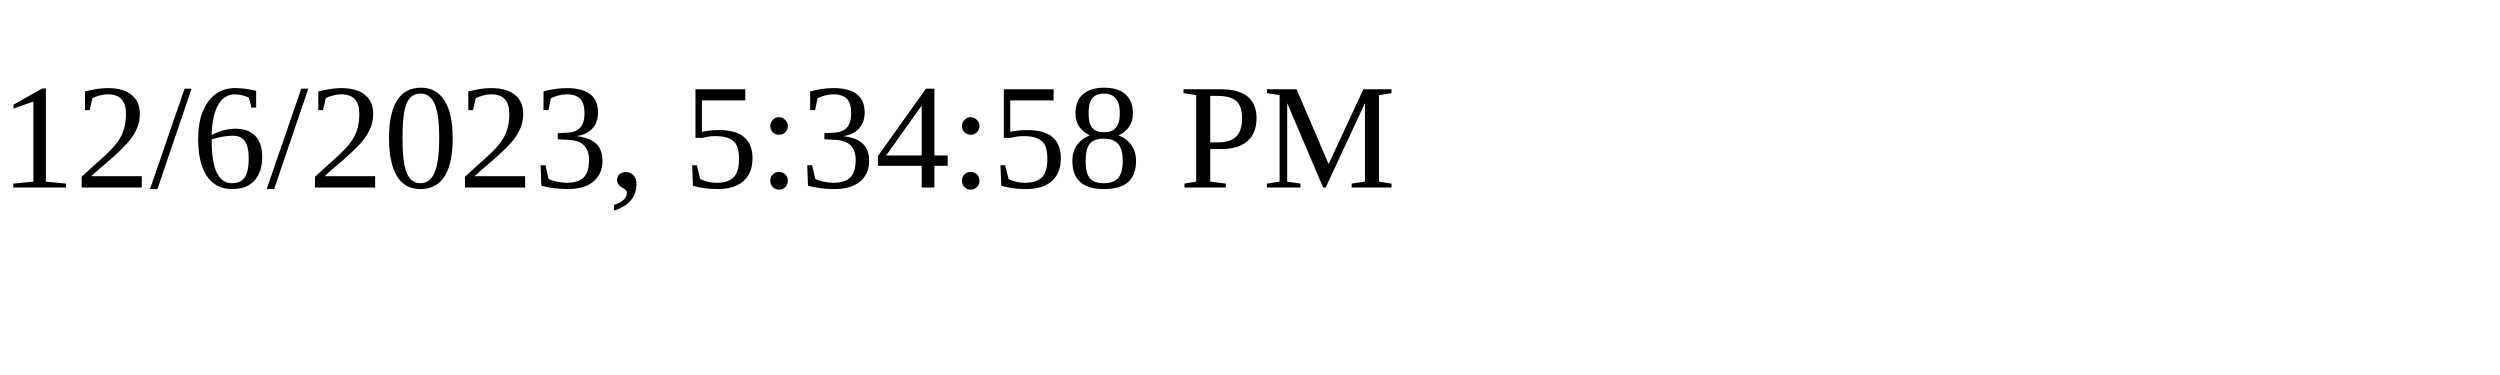
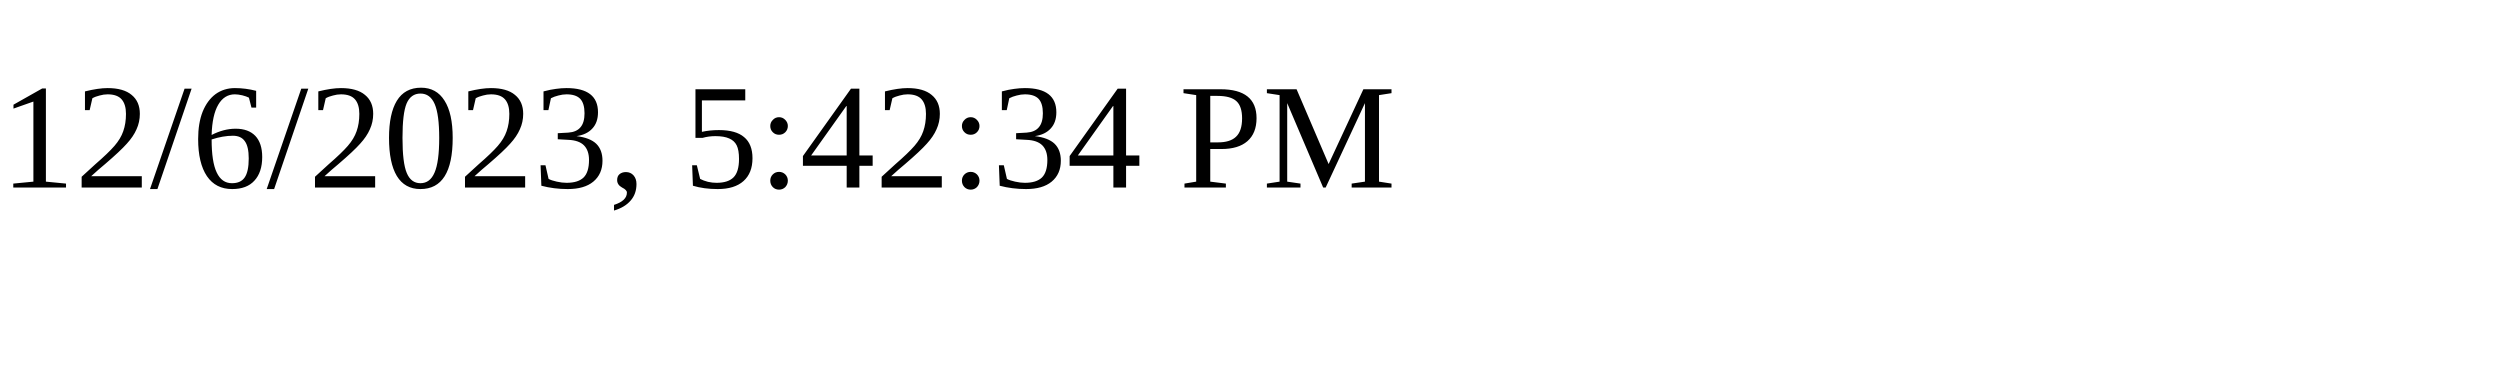
<svg xmlns="http://www.w3.org/2000/svg" height="30" width="200">
-   <text x="0" y="15">12/6/2023, 5:34:58 PM</text>
+   <text x="0" y="15">12/6/2023, 5:42:34 PM</text>
</svg>
